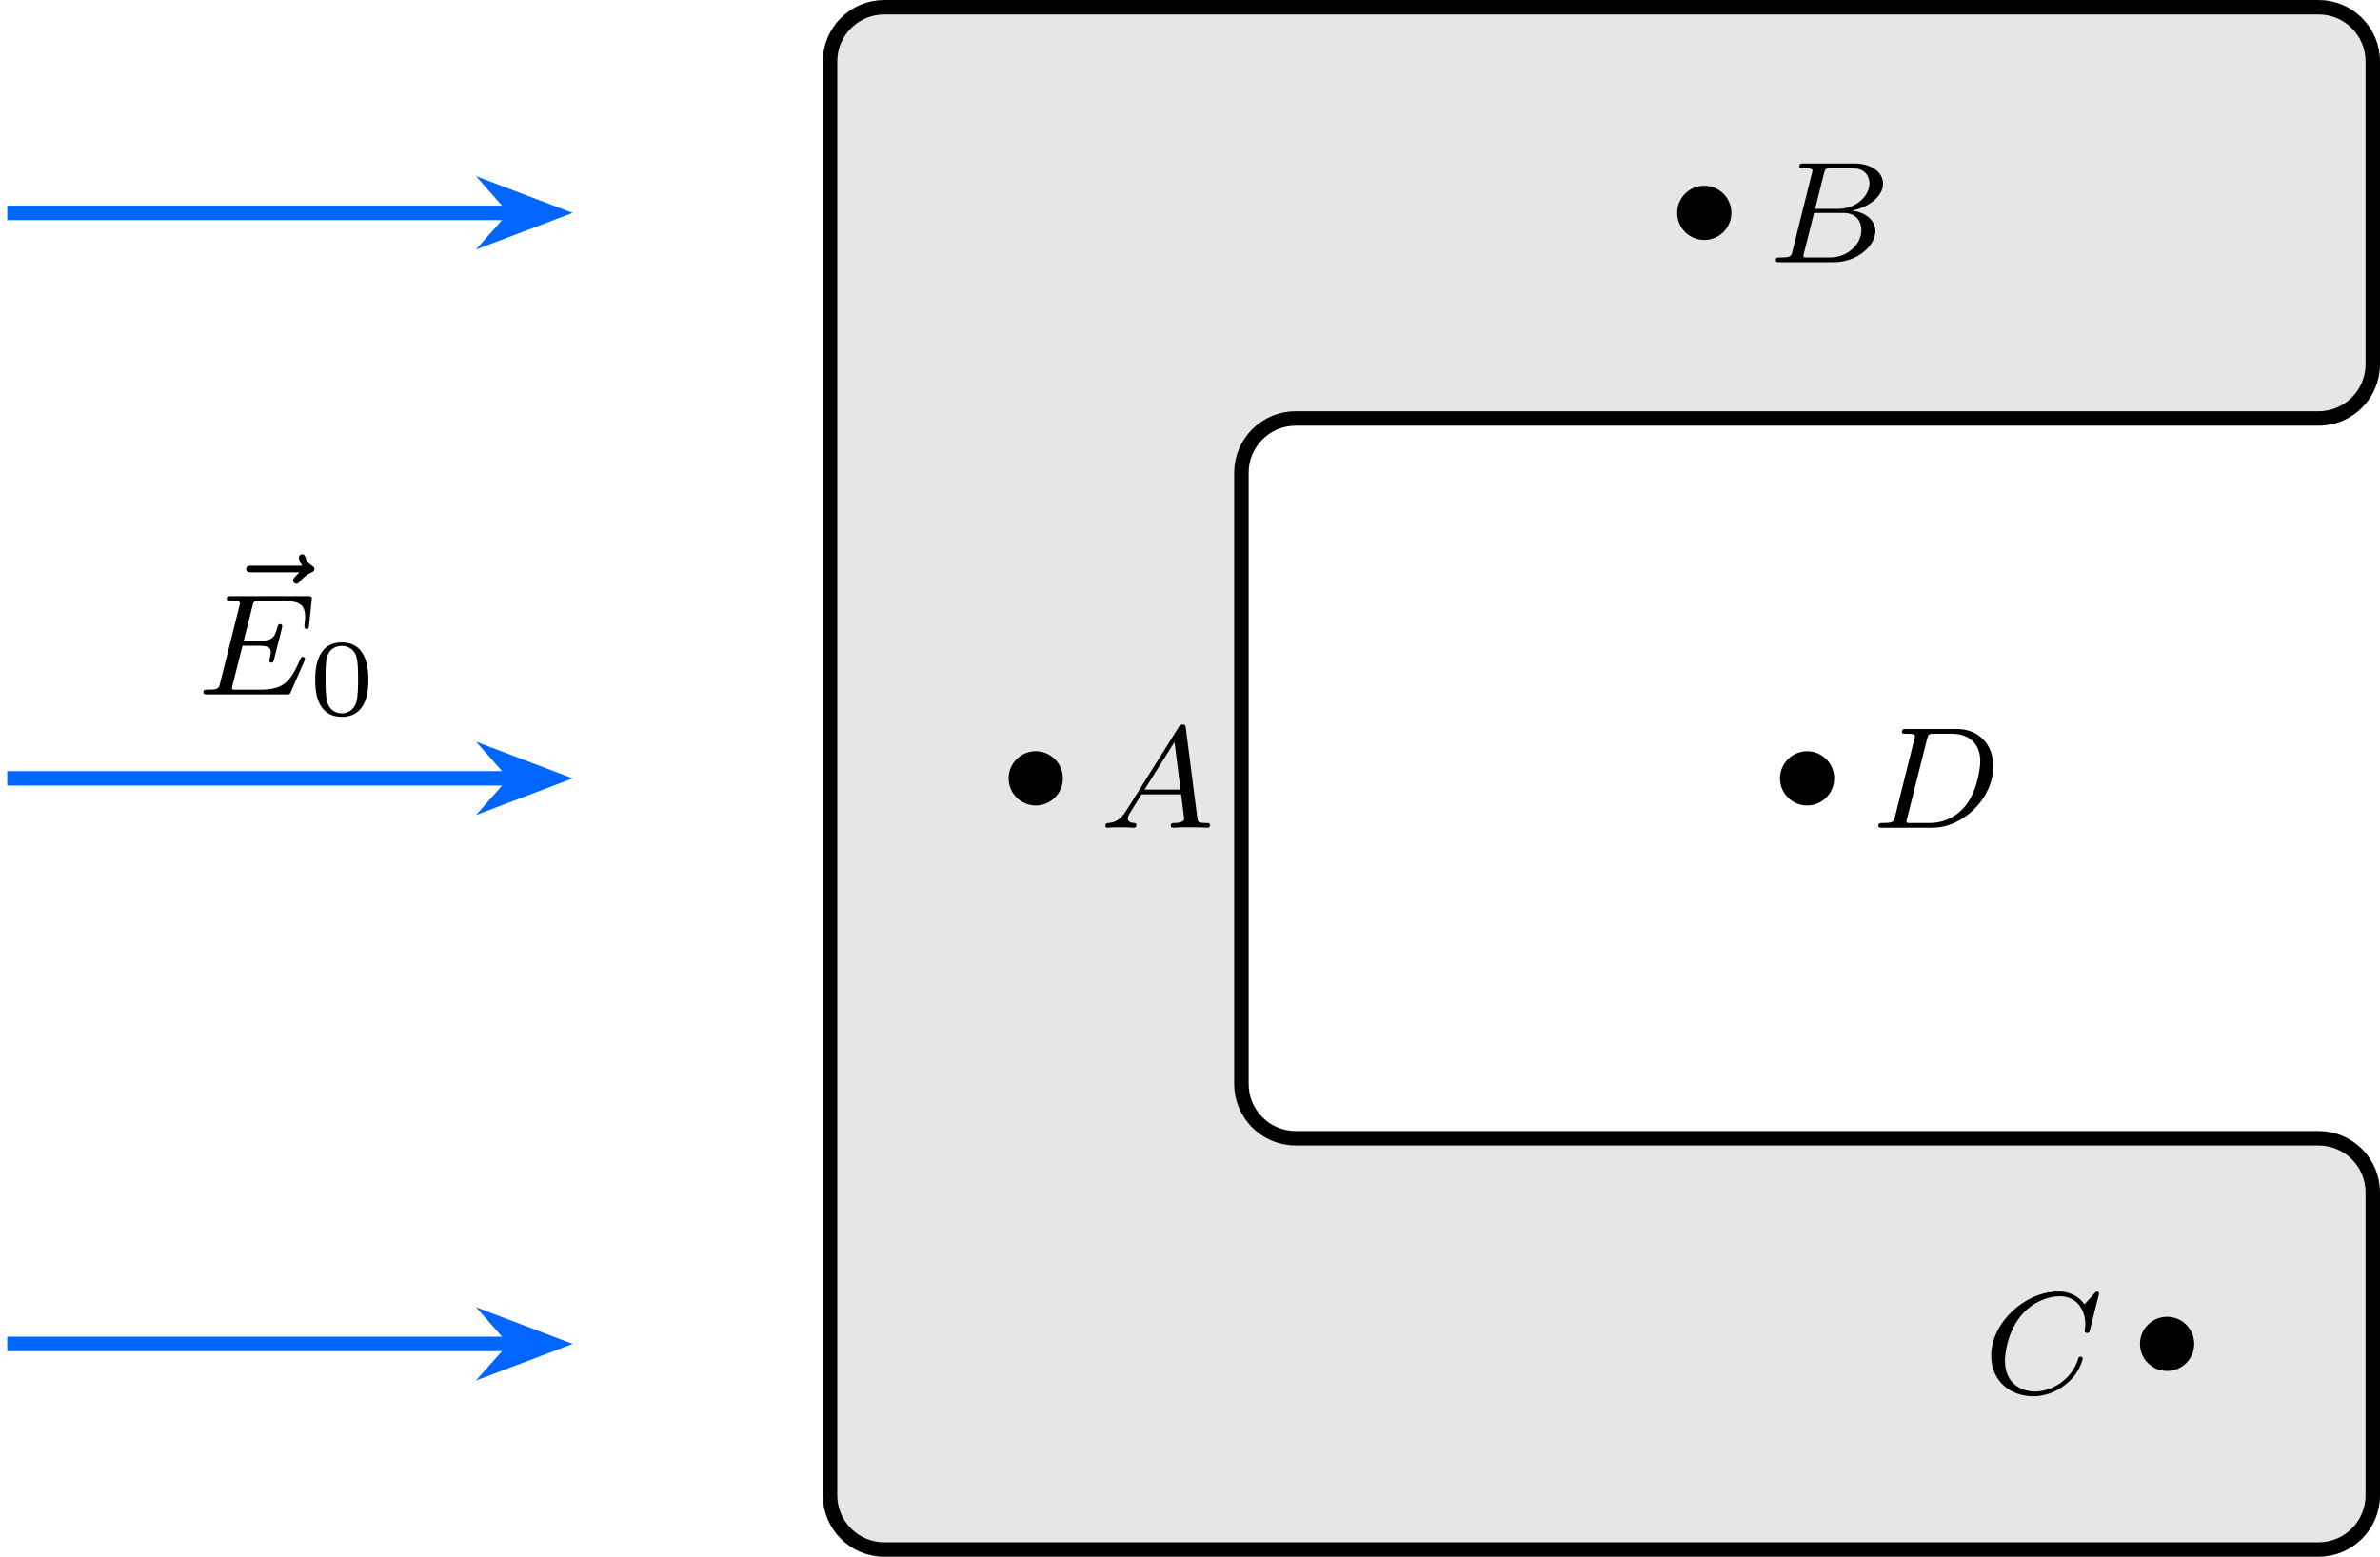
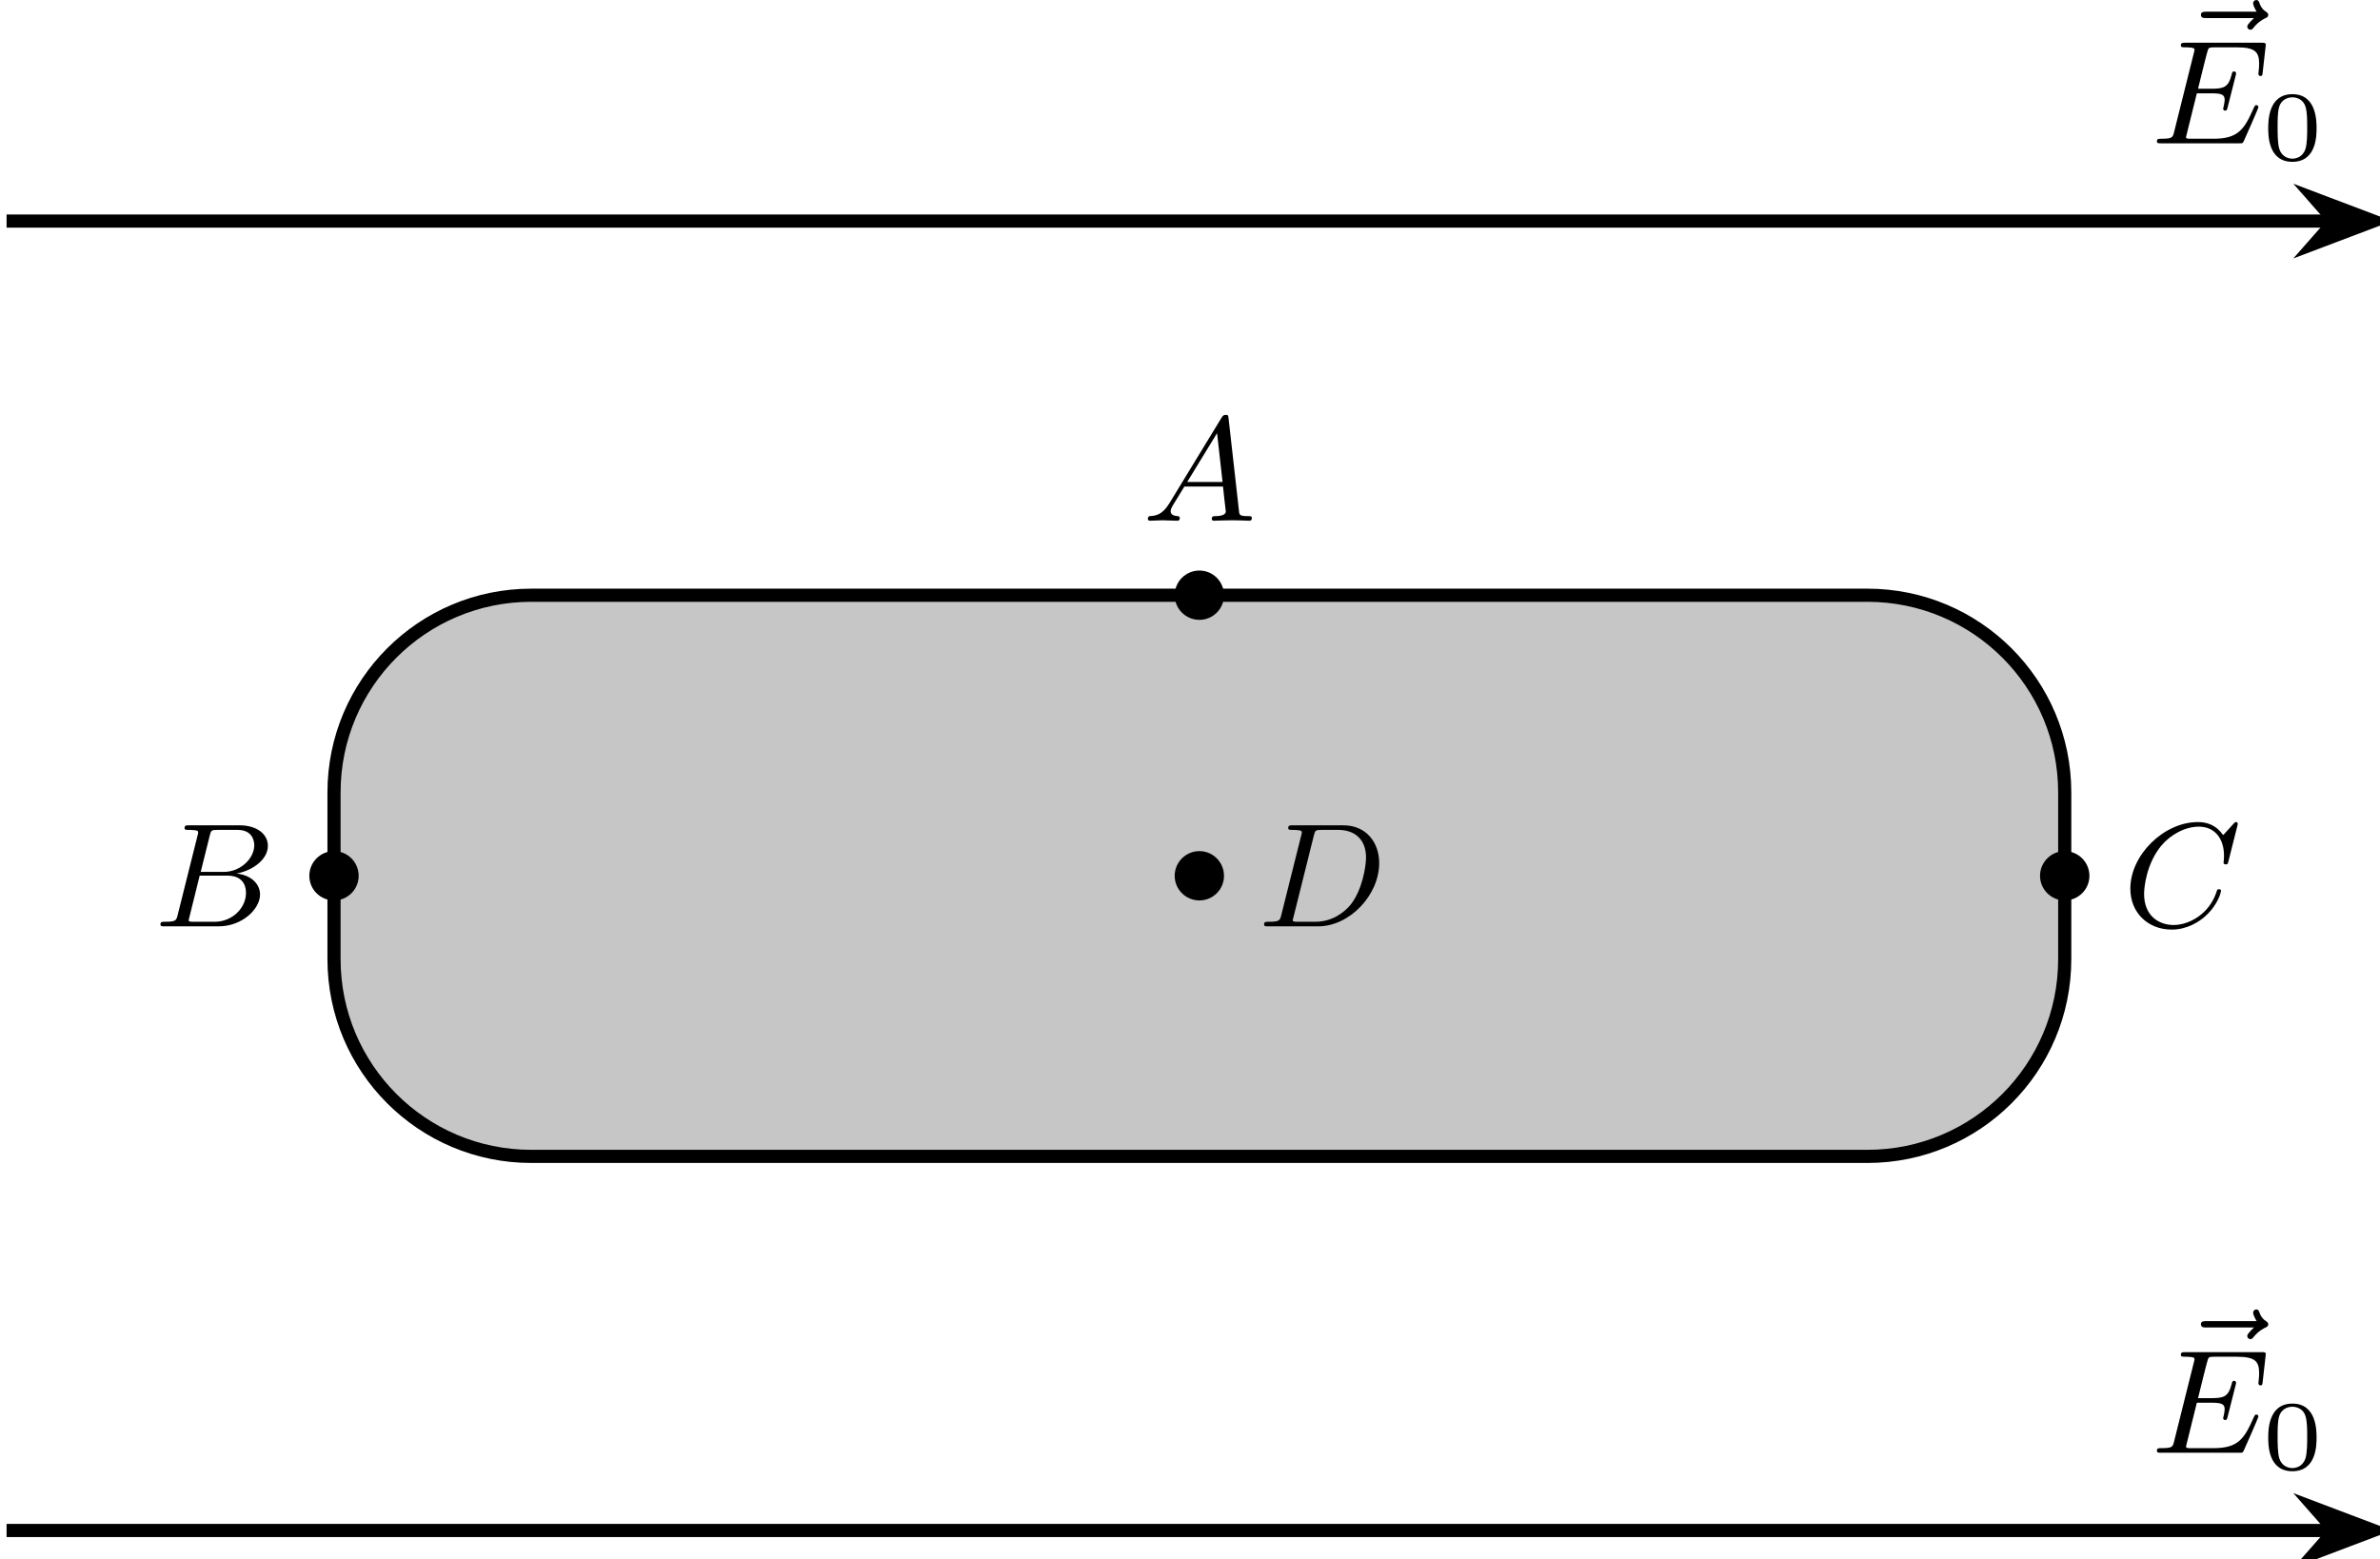
- <svg xmlns="http://www.w3.org/2000/svg" xmlns:xlink="http://www.w3.org/1999/xlink" version="1.1" width="170.549pt" height="111.587pt" viewBox="-70.008 -70.008 131.191 85.836">
+ <svg xmlns="http://www.w3.org/2000/svg" xmlns:xlink="http://www.w3.org/1999/xlink" version="1.1" width="187.5pt" height="122.842pt" viewBox="-70.008 -66.693 144.231 94.493">
  <defs>
    <path id="g1-48" d="M3.288-1.907C3.288-2.343 3.288-3.975 1.823-3.975S.359-2.343 .359-1.907C.359-1.476 .359 .126 1.823 .126S3.288-1.476 3.288-1.907ZM1.823-.066C1.572-.066 1.166-.185 1.022-.681C.927-1.028 .927-1.614 .927-1.985C.927-2.385 .927-2.845 1.01-3.168C1.16-3.706 1.614-3.784 1.823-3.784C2.098-3.784 2.493-3.652 2.624-3.198C2.714-2.881 2.72-2.445 2.72-1.985C2.72-1.602 2.72-.998 2.618-.664C2.451-.143 2.02-.066 1.823-.066Z" />
-     <path id="g0-65" d="M1.474-.948C1.108-.367 .781-.287 .494-.263C.414-.255 .319-.247 .319-.112C.319-.088 .335 0 .43 0C.502 0 .55-.024 1.108-.024C1.65-.024 1.833 0 1.873 0S2.032 0 2.032-.151C2.032-.255 1.929-.263 1.889-.263C1.722-.271 1.554-.335 1.554-.51C1.554-.63 1.618-.733 1.769-.964L2.311-1.841H4.495L4.663-.494C4.663-.383 4.519-.263 4.144-.263C4.025-.263 3.921-.263 3.921-.112C3.921-.104 3.929 0 4.057 0C4.136 0 4.439-.016 4.511-.024H5.013C5.731-.024 5.866 0 5.93 0C5.962 0 6.089 0 6.089-.151C6.089-.263 5.986-.263 5.858-.263C5.42-.263 5.412-.335 5.388-.534L4.758-5.46C4.734-5.635 4.726-5.691 4.591-5.691C4.447-5.691 4.4-5.611 4.352-5.531L1.474-.948ZM2.479-2.104L4.129-4.726L4.463-2.104H2.479Z" />
-     <path id="g0-66" d="M1.347-.63C1.275-.327 1.259-.263 .669-.263C.518-.263 .422-.263 .422-.112C.422 0 .526 0 .662 0H3.618C4.933 0 5.914-.933 5.914-1.706C5.914-2.287 5.412-2.758 4.615-2.845C5.539-3.021 6.336-3.626 6.336-4.328C6.336-4.926 5.754-5.444 4.75-5.444H1.969C1.825-5.444 1.722-5.444 1.722-5.292C1.722-5.181 1.817-5.181 1.953-5.181C2.216-5.181 2.447-5.181 2.447-5.053C2.447-5.021 2.439-5.013 2.415-4.91L1.347-.63ZM2.59-2.941L3.076-4.886C3.148-5.157 3.156-5.181 3.483-5.181H4.631C5.412-5.181 5.587-4.67 5.587-4.344C5.587-3.666 4.862-2.941 3.842-2.941H2.59ZM2.04-.263C1.969-.279 1.945-.279 1.945-.335C1.945-.399 1.961-.462 1.977-.51L2.534-2.718H4.152C4.894-2.718 5.141-2.216 5.141-1.769C5.141-.988 4.376-.263 3.419-.263H2.04Z" />
-     <path id="g0-67" d="M6.344-5.396C6.352-5.428 6.368-5.475 6.368-5.515C6.368-5.571 6.32-5.611 6.265-5.611S6.185-5.587 6.121-5.515L5.563-4.902C5.491-5.005 5.069-5.611 4.136-5.611C2.287-5.611 .422-3.897 .422-2.064C.422-.677 1.474 .167 2.742 .167C3.786 .167 4.67-.47 5.101-1.092C5.364-1.482 5.467-1.865 5.467-1.913C5.467-1.985 5.42-2.016 5.348-2.016C5.252-2.016 5.236-1.977 5.212-1.889C4.878-.789 3.802-.096 2.845-.096C2.032-.096 1.18-.574 1.18-1.793C1.18-2.048 1.267-3.379 2.152-4.376C2.75-5.045 3.563-5.348 4.192-5.348C5.197-5.348 5.611-4.543 5.611-3.786C5.611-3.674 5.579-3.523 5.579-3.427C5.579-3.324 5.683-3.324 5.715-3.324C5.818-3.324 5.834-3.355 5.866-3.499L6.344-5.396Z" />
-     <path id="g0-68" d="M1.331-.63C1.259-.327 1.243-.263 .654-.263C.502-.263 .406-.263 .406-.112C.406 0 .51 0 .646 0H3.387C5.069 0 6.743-1.61 6.743-3.387C6.743-4.607 5.93-5.444 4.742-5.444H1.953C1.809-5.444 1.706-5.444 1.706-5.292C1.706-5.181 1.801-5.181 1.937-5.181C2.2-5.181 2.431-5.181 2.431-5.053C2.431-5.021 2.423-5.013 2.399-4.91L1.331-.63ZM3.092-4.886C3.164-5.157 3.172-5.181 3.499-5.181H4.463C5.396-5.181 6.025-4.647 6.025-3.674C6.025-3.411 5.914-2.112 5.22-1.219C4.87-.773 4.184-.263 3.244-.263H2.056C1.985-.279 1.961-.279 1.961-.335C1.961-.399 1.977-.462 1.993-.51L3.092-4.886Z" />
-     <path id="g0-69" d="M5.97-1.849C5.986-1.881 6.001-1.929 6.001-1.961C6.001-1.977 5.994-2.072 5.882-2.072C5.794-2.072 5.786-2.048 5.707-1.873C5.197-.709 4.822-.263 3.523-.263H2.072C2-.279 1.977-.279 1.977-.335C1.977-.399 1.993-.462 2.008-.51L2.558-2.686H3.411C3.993-2.686 4.113-2.59 4.113-2.335C4.113-2.327 4.113-2.2 4.057-1.977C4.041-1.937 4.033-1.889 4.033-1.865C4.033-1.857 4.041-1.753 4.152-1.753C4.248-1.753 4.264-1.801 4.296-1.937L4.718-3.602C4.726-3.626 4.75-3.746 4.75-3.762C4.75-3.842 4.686-3.881 4.631-3.881C4.527-3.881 4.519-3.826 4.479-3.69C4.32-3.068 4.105-2.949 3.419-2.949H2.622L3.1-4.854C3.172-5.141 3.18-5.157 3.507-5.157H4.75C5.707-5.157 6.009-4.965 6.009-4.264C6.009-4.097 5.97-3.897 5.97-3.746C5.97-3.65 6.025-3.61 6.089-3.61C6.201-3.61 6.209-3.682 6.225-3.818L6.368-5.173C6.376-5.212 6.376-5.268 6.376-5.308C6.376-5.42 6.28-5.42 6.137-5.42H1.937C1.785-5.42 1.69-5.42 1.69-5.268C1.69-5.157 1.793-5.157 1.929-5.157C1.953-5.157 2.096-5.157 2.232-5.141C2.399-5.125 2.415-5.101 2.415-5.029C2.415-4.989 2.399-4.941 2.391-4.902L1.323-.63C1.251-.327 1.235-.263 .646-.263C.494-.263 .399-.263 .399-.112C.399 0 .502 0 .638 0H4.949C5.149 0 5.157 0 5.22-.143L5.97-1.849Z" />
-     <path id="g0-126" d="M4.392-4.718L4.2-4.527C4.065-4.384 4.041-4.328 4.041-4.272C4.041-4.176 4.129-4.089 4.224-4.089C4.312-4.089 4.352-4.144 4.376-4.168C4.487-4.296 4.678-4.535 5.053-4.71C5.133-4.75 5.22-4.79 5.22-4.902C5.22-5.005 5.141-5.045 5.101-5.077C4.838-5.236 4.766-5.42 4.726-5.539C4.71-5.603 4.67-5.715 4.543-5.715C4.423-5.715 4.36-5.611 4.36-5.531C4.36-5.483 4.415-5.276 4.551-5.085H1.761C1.634-5.085 1.459-5.085 1.459-4.902S1.634-4.718 1.761-4.718H4.392Z" />
+     <path id="g0-65" d="M1.632-1.049C1.193-.332 .798-.305 .439-.278C.377-.269 .332-.197 .332-.117C.332-.063 .368 0 .457 0C.628 0 1.049-.027 1.219-.027C1.417-.027 1.901 0 2.098 0C2.152 0 2.268 0 2.268-.161C2.268-.269 2.161-.278 2.134-.278C2.053-.287 1.713-.305 1.713-.574C1.713-.699 1.811-.87 1.838-.915L2.546-2.071H4.887C4.914-1.865 4.94-1.56 4.967-1.336C5.003-.986 5.057-.592 5.057-.565C5.057-.43 4.932-.278 4.411-.278C4.322-.278 4.205-.278 4.205-.117C4.205-.018 4.277 0 4.34 0C4.51 0 4.725-.018 4.905-.018S5.299-.027 5.443-.027C5.738-.027 5.756-.027 5.972-.018C6.115-.009 6.321 0 6.465 0C6.519 0 6.635 0 6.635-.161C6.635-.278 6.536-.278 6.429-.278C5.891-.278 5.882-.341 5.855-.601L5.227-6.178C5.209-6.375 5.2-6.42 5.048-6.42C4.923-6.42 4.869-6.357 4.797-6.241L1.632-1.049ZM2.717-2.349L4.528-5.308L4.86-2.349H2.717Z" />
+     <path id="g0-66" d="M1.462-.681C1.381-.359 1.363-.278 .69-.278C.52-.278 .421-.278 .421-.117C.421 0 .511 0 .672 0H3.936C5.389 0 6.456-1.058 6.456-1.928C6.456-2.564 5.927-3.102 5.039-3.201C6.061-3.398 6.931-4.08 6.931-4.878C6.931-5.577 6.285-6.124 5.218-6.124H2.152C1.991-6.124 1.883-6.124 1.883-5.963C1.883-5.846 1.964-5.846 2.152-5.846C2.188-5.846 2.349-5.846 2.493-5.828C2.645-5.81 2.708-5.792 2.708-5.694C2.708-5.649 2.699-5.613 2.672-5.514L1.462-.681ZM2.86-3.3L3.407-5.496C3.488-5.819 3.506-5.846 3.882-5.846H5.093C6.025-5.846 6.106-5.138 6.106-4.914C6.106-4.116 5.272-3.3 4.259-3.3H2.86ZM2.43-.278C2.304-.278 2.286-.278 2.251-.287C2.161-.296 2.134-.305 2.134-.368C2.134-.395 2.134-.412 2.179-.574L2.798-3.075H4.483C5.039-3.075 5.604-2.833 5.604-2.017C5.604-1.13 4.788-.278 3.712-.278H2.43Z" />
+     <path id="g0-67" d="M6.94-6.079C6.967-6.187 6.967-6.205 6.967-6.223C6.967-6.232 6.958-6.321 6.859-6.321C6.805-6.321 6.779-6.294 6.716-6.223L6.169-5.622C6.133-5.577 6.097-5.541 6.088-5.541S6.07-5.55 6.016-5.613C5.882-5.792 5.478-6.321 4.546-6.321C2.493-6.321 .457-4.331 .457-2.286C.457-.825 1.524 .197 2.968 .197C3.9 .197 4.636-.287 4.985-.601C5.801-1.327 5.954-2.116 5.954-2.152S5.936-2.251 5.828-2.251C5.73-2.251 5.712-2.197 5.703-2.161C5.263-.717 3.981-.081 3.084-.081C2.215-.081 1.291-.61 1.291-1.964C1.291-2.367 1.426-3.784 2.331-4.887C2.869-5.532 3.748-6.043 4.609-6.043C5.604-6.043 6.133-5.281 6.133-4.295C6.133-3.99 6.106-3.927 6.106-3.856C6.106-3.757 6.214-3.757 6.241-3.757C6.357-3.757 6.357-3.775 6.402-3.945L6.94-6.079Z" />
+     <path id="g0-68" d="M1.444-.681C1.363-.359 1.345-.278 .672-.278C.502-.278 .403-.278 .403-.117C.403 0 .493 0 .655 0H3.676C5.595 0 7.379-1.901 7.379-3.838C7.379-5.066 6.608-6.124 5.209-6.124H2.134C1.973-6.124 1.865-6.124 1.865-5.963C1.865-5.846 1.946-5.846 2.134-5.846C2.17-5.846 2.331-5.846 2.475-5.828C2.627-5.81 2.69-5.792 2.69-5.694C2.69-5.649 2.681-5.613 2.654-5.514L1.444-.681ZM3.416-5.496C3.497-5.819 3.515-5.846 3.891-5.846H4.905C5.837-5.846 6.581-5.326 6.581-4.169C6.581-3.649 6.357-2.215 5.658-1.327C5.245-.816 4.501-.278 3.515-.278H2.439C2.313-.278 2.295-.278 2.26-.287C2.17-.296 2.143-.305 2.143-.368C2.143-.395 2.143-.412 2.188-.574L3.416-5.496Z" />
+     <path id="g0-69" d="M2.815-3.031H3.73C4.367-3.031 4.501-2.923 4.501-2.627C4.501-2.555 4.474-2.367 4.438-2.224C4.42-2.17 4.411-2.125 4.411-2.098C4.411-2.089 4.411-1.982 4.528-1.982C4.636-1.982 4.645-2.044 4.68-2.179L5.156-4.062C5.192-4.187 5.192-4.205 5.192-4.241C5.192-4.313 5.138-4.358 5.066-4.358C4.967-4.358 4.958-4.304 4.914-4.133C4.734-3.425 4.456-3.309 3.739-3.309H2.887C3.022-3.865 3.443-5.568 3.488-5.676C3.542-5.801 3.604-5.819 3.9-5.819H5.218C6.339-5.819 6.59-5.55 6.59-4.824C6.59-4.546 6.545-4.277 6.545-4.214C6.545-4.142 6.59-4.08 6.671-4.08C6.779-4.08 6.788-4.142 6.805-4.304L6.994-5.972C6.994-6.097 6.904-6.097 6.734-6.097H2.116C1.946-6.097 1.847-6.097 1.847-5.936C1.847-5.819 1.937-5.819 2.125-5.819C2.161-5.819 2.322-5.819 2.466-5.801C2.663-5.774 2.672-5.738 2.672-5.658C2.672-5.631 2.672-5.613 2.627-5.452L1.435-.681C1.354-.359 1.336-.278 .664-.278C.493-.278 .395-.278 .395-.117C.395 0 .484 0 .646 0H5.38C5.541 0 5.559 0 5.586-.027C5.613-.045 5.622-.054 5.676-.17C5.783-.412 6.545-2.116 6.545-2.197C6.545-2.268 6.492-2.313 6.42-2.313S6.339-2.304 6.241-2.098C5.685-.843 5.317-.278 3.829-.278H2.457C2.331-.278 2.313-.278 2.277-.287C2.188-.296 2.161-.305 2.161-.368C2.161-.395 2.161-.412 2.206-.574L2.815-3.031Z" />
+     <path id="g0-126" d="M4.86-5.326C4.842-5.308 4.447-4.958 4.447-4.815C4.447-4.707 4.537-4.618 4.645-4.618C4.734-4.618 4.779-4.68 4.815-4.725C4.914-4.851 5.12-5.102 5.523-5.308C5.631-5.353 5.721-5.398 5.721-5.523C5.721-5.622 5.631-5.676 5.586-5.712C5.452-5.792 5.299-5.927 5.2-6.205C5.165-6.312 5.129-6.42 4.994-6.42C4.914-6.42 4.806-6.357 4.806-6.223C4.806-6.061 4.985-5.765 5.021-5.712H1.973C1.82-5.712 1.641-5.712 1.641-5.523C1.641-5.326 1.811-5.326 1.973-5.326H4.86Z" />
  </defs>
  <g id="page1">
-     <path d="M-69.609 4.094H-41.648" stroke="#06f" fill="none" stroke-width=".797" stroke-miterlimit="10" />
-     <path d="M-39.562 4.094L-42.402 3.016L-41.449 4.094L-42.402 5.168Z" fill="#06f" />
-     <path d="M-39.562 4.094L-42.402 3.016L-41.449 4.094L-42.402 5.168Z" stroke="#06f" fill="none" stroke-width=".797" stroke-miterlimit="10" />
-     <path d="M-69.609-27.09H-41.648" stroke="#06f" fill="none" stroke-width=".797" stroke-miterlimit="10" />
-     <path d="M-39.562-27.09L-42.402-28.168L-41.449-27.09L-42.402-26.012Z" fill="#06f" />
-     <path d="M-39.562-27.09L-42.402-28.168L-41.449-27.09L-42.402-26.012Z" stroke="#06f" fill="none" stroke-width=".797" stroke-miterlimit="10" />
-     <path d="M-69.609-58.27H-41.648" stroke="#06f" fill="none" stroke-width=".797" stroke-miterlimit="10" />
-     <path d="M-39.562-58.27L-42.402-59.348L-41.449-58.27L-42.402-57.195Z" fill="#06f" />
-     <path d="M-39.562-58.27L-42.402-59.348L-41.449-58.27L-42.402-57.195Z" stroke="#06f" fill="none" stroke-width=".797" stroke-miterlimit="10" />
-     <g transform="matrix(1 0 0 1 10.4122 -47.1461)">
-       <use x="-68.307" y="13.416" xlink:href="#g0-126" />
-       <use x="-69.609" y="15.43" xlink:href="#g0-69" />
-       <use x="-63.403" y="16.537" xlink:href="#g1-48" />
+     <path d="M-69.609-53.293H71.293" stroke="#000" fill="none" stroke-width=".797" stroke-miterlimit="10" />
+     <path d="M73.824-53.293L70.328-54.617L71.492-53.293L70.328-51.969Z" />
+     <path d="M73.824-53.293L70.328-54.617L71.492-53.293L70.328-51.969Z" stroke="#000" fill="none" stroke-width=".797" stroke-miterlimit="10" />
+     <g transform="matrix(1 0 0 1 121.4138 -69.9122)">
+       <use x="-59.684" y="9.64" xlink:href="#g0-126" />
+       <use x="-61.105" y="11.906" xlink:href="#g0-69" />
+       <use x="-54.323" y="12.902" xlink:href="#g1-48" />
    </g>
-     <path d="M57.797 15.43H-21.266C-22.914 15.43-24.254 14.094-24.254 12.441V-66.621C-24.254-68.273-22.914-69.609-21.266-69.609H57.797C59.449-69.609 60.785-68.273 60.785-66.621V-49.922C60.785-48.27 59.449-46.934 57.797-46.934H1.41C-.238-46.934-1.578-45.594-1.578-43.945V-10.234C-1.578-8.586-.238-7.246 1.41-7.246H57.797C59.449-7.246 60.785-5.91 60.785-4.258V12.441C60.785 14.094 59.449 15.43 57.797 15.43Z" fill="#e6e6e6" />
-     <path d="M57.797 15.43H-21.266C-22.914 15.43-24.254 14.094-24.254 12.441V-66.621C-24.254-68.273-22.914-69.609-21.266-69.609H57.797C59.449-69.609 60.785-68.273 60.785-66.621V-49.922C60.785-48.27 59.449-46.934 57.797-46.934H1.41C-.238-46.934-1.578-45.594-1.578-43.945V-10.234C-1.578-8.586-.238-7.246 1.41-7.246H57.797C59.449-7.246 60.785-5.91 60.785-4.258V12.441C60.785 14.094 59.449 15.43 57.797 15.43Z" stroke="#000" fill="none" stroke-width=".797" stroke-miterlimit="10" />
-     <path d="M-11.422-27.09C-11.422-27.914-12.09-28.586-12.914-28.586C-13.742-28.586-14.41-27.914-14.41-27.09C-14.41-26.266-13.742-25.594-12.914-25.594C-12.09-25.594-11.422-26.266-11.422-27.09Z" />
-     <g transform="matrix(1 0 0 1 60.21262 -39.7971)">
-       <use x="-69.609" y="15.43" xlink:href="#g0-65" />
+     <path d="M-69.609 26.078H71.293" stroke="#000" fill="none" stroke-width=".797" stroke-miterlimit="10" />
+     <path d="M73.824 26.078L70.328 24.754L71.492 26.078L70.328 27.402Z" />
+     <path d="M73.824 26.078L70.328 24.754L71.492 26.078L70.328 27.402Z" stroke="#000" fill="none" stroke-width=".797" stroke-miterlimit="10" />
+     <g transform="matrix(1 0 0 1 121.4138 9.4589)">
+       <use x="-59.684" y="9.64" xlink:href="#g0-126" />
+       <use x="-61.105" y="11.906" xlink:href="#g0-69" />
+       <use x="-54.323" y="12.902" xlink:href="#g1-48" />
    </g>
-     <path d="M25.43-58.27C25.43-59.098 24.762-59.766 23.934-59.766C23.109-59.766 22.441-59.098 22.441-58.27C22.441-57.445 23.109-56.777 23.934-56.777C24.762-56.777 25.43-57.445 25.43-58.27Z" />
-     <g transform="matrix(1 0 0 1 97.0635 -70.9787)">
-       <use x="-69.609" y="15.43" xlink:href="#g0-66" />
+     <path d="M-49.766-8.555V-18.66C-49.766-25.262-44.414-30.613-37.812-30.613H43.16C49.766-30.613 55.117-25.262 55.117-18.66V-8.555C55.117-1.949 49.766 3.402 43.16 3.402H-37.812C-44.414 3.402-49.766-1.949-49.766-8.555Z" fill="#c6c6c6" />
+     <path d="M-49.766-8.555V-18.66C-49.766-25.262-44.414-30.613-37.812-30.613H43.16C49.766-30.613 55.117-25.262 55.117-18.66V-8.555C55.117-1.949 49.766 3.402 43.16 3.402H-37.812C-44.414 3.402-49.766-1.949-49.766-8.555Z" stroke="#000" fill="none" stroke-width=".797" stroke-miterlimit="10" />
+     <path d="M4.168-30.613C4.168-31.441 3.5-32.109 2.676-32.109S1.18-31.441 1.18-30.613C1.18-29.789 1.852-29.121 2.676-29.121S4.168-29.789 4.168-30.613Z" />
+     <g transform="matrix(1 0 0 1 60.3252 -47.0355)">
+       <use x="-61.105" y="11.906" xlink:href="#g0-65" />
    </g>
-     <path d="M50.941 4.094C50.941 3.266 50.273 2.598 49.449 2.598C48.621 2.598 47.953 3.266 47.953 4.094C47.953 4.918 48.621 5.586 49.449 5.586C50.273 5.586 50.941 4.918 50.941 4.094Z" />
-     <g transform="matrix(1 0 0 1 108.9388 -8.61539)">
-       <use x="-69.609" y="15.43" xlink:href="#g0-67" />
+     <path d="M-48.273-13.605C-48.273-14.43-48.941-15.102-49.766-15.102C-50.594-15.102-51.262-14.43-51.262-13.605S-50.594-12.113-49.766-12.113C-48.941-12.113-48.273-12.781-48.273-13.605Z" />
+     <g transform="matrix(1 0 0 1 .3998 -22.4484)">
+       <use x="-61.105" y="11.906" xlink:href="#g0-66" />
    </g>
-     <path d="M31.098-27.09C31.098-27.914 30.43-28.586 29.605-28.586C28.781-28.586 28.109-27.914 28.109-27.09C28.109-26.266 28.781-25.594 29.605-25.594C30.43-25.594 31.098-26.266 31.098-27.09Z" />
-     <g transform="matrix(1 0 0 1 102.7328 -39.7971)">
-       <use x="-69.609" y="15.43" xlink:href="#g0-68" />
+     <path d="M56.613-13.605C56.613-14.43 55.941-15.102 55.117-15.102S53.621-14.43 53.621-13.605S54.293-12.113 55.117-12.113S56.613-12.781 56.613-13.605Z" />
+     <g transform="matrix(1 0 0 1 119.7411 -22.4484)">
+       <use x="-61.105" y="11.906" xlink:href="#g0-67" />
+     </g>
+     <path d="M4.168-13.605C4.168-14.43 3.5-15.102 2.676-15.102S1.18-14.43 1.18-13.605S1.852-12.113 2.676-12.113S4.168-12.781 4.168-13.605Z" />
+     <g transform="matrix(1 0 0 1 67.2993 -22.4484)">
+       <use x="-61.105" y="11.906" xlink:href="#g0-68" />
    </g>
  </g>
</svg>
